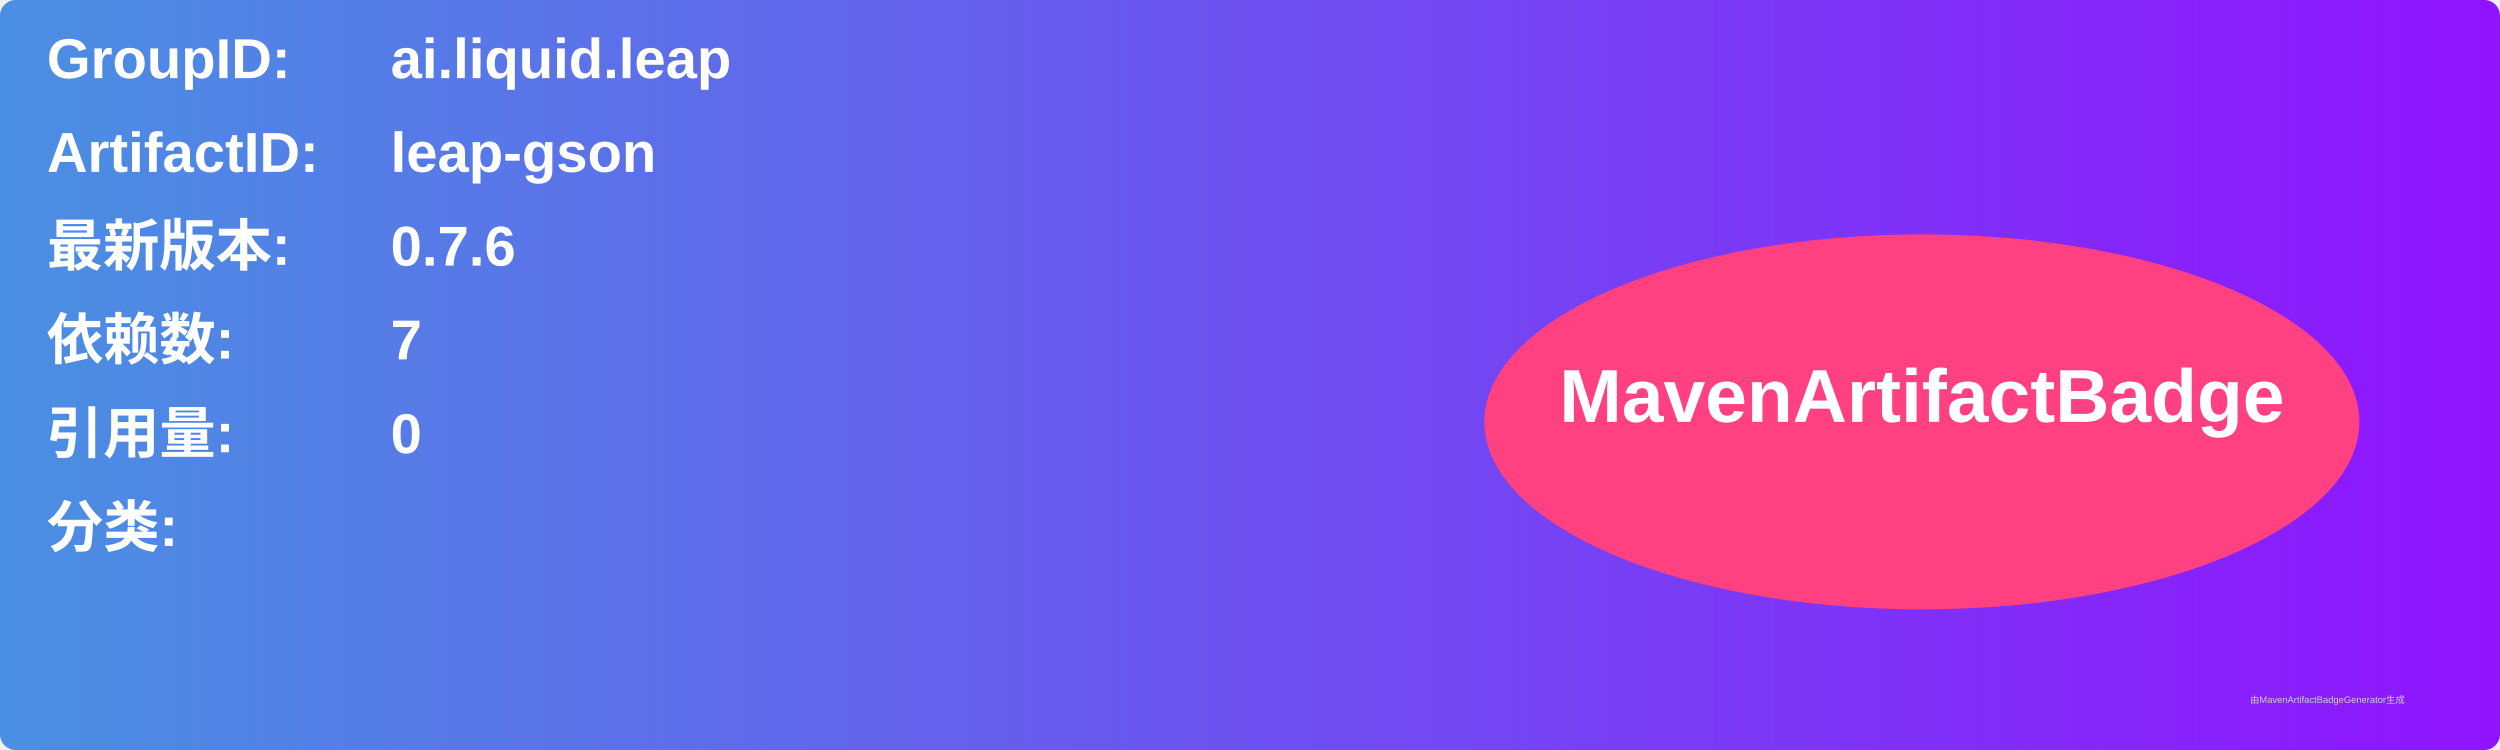
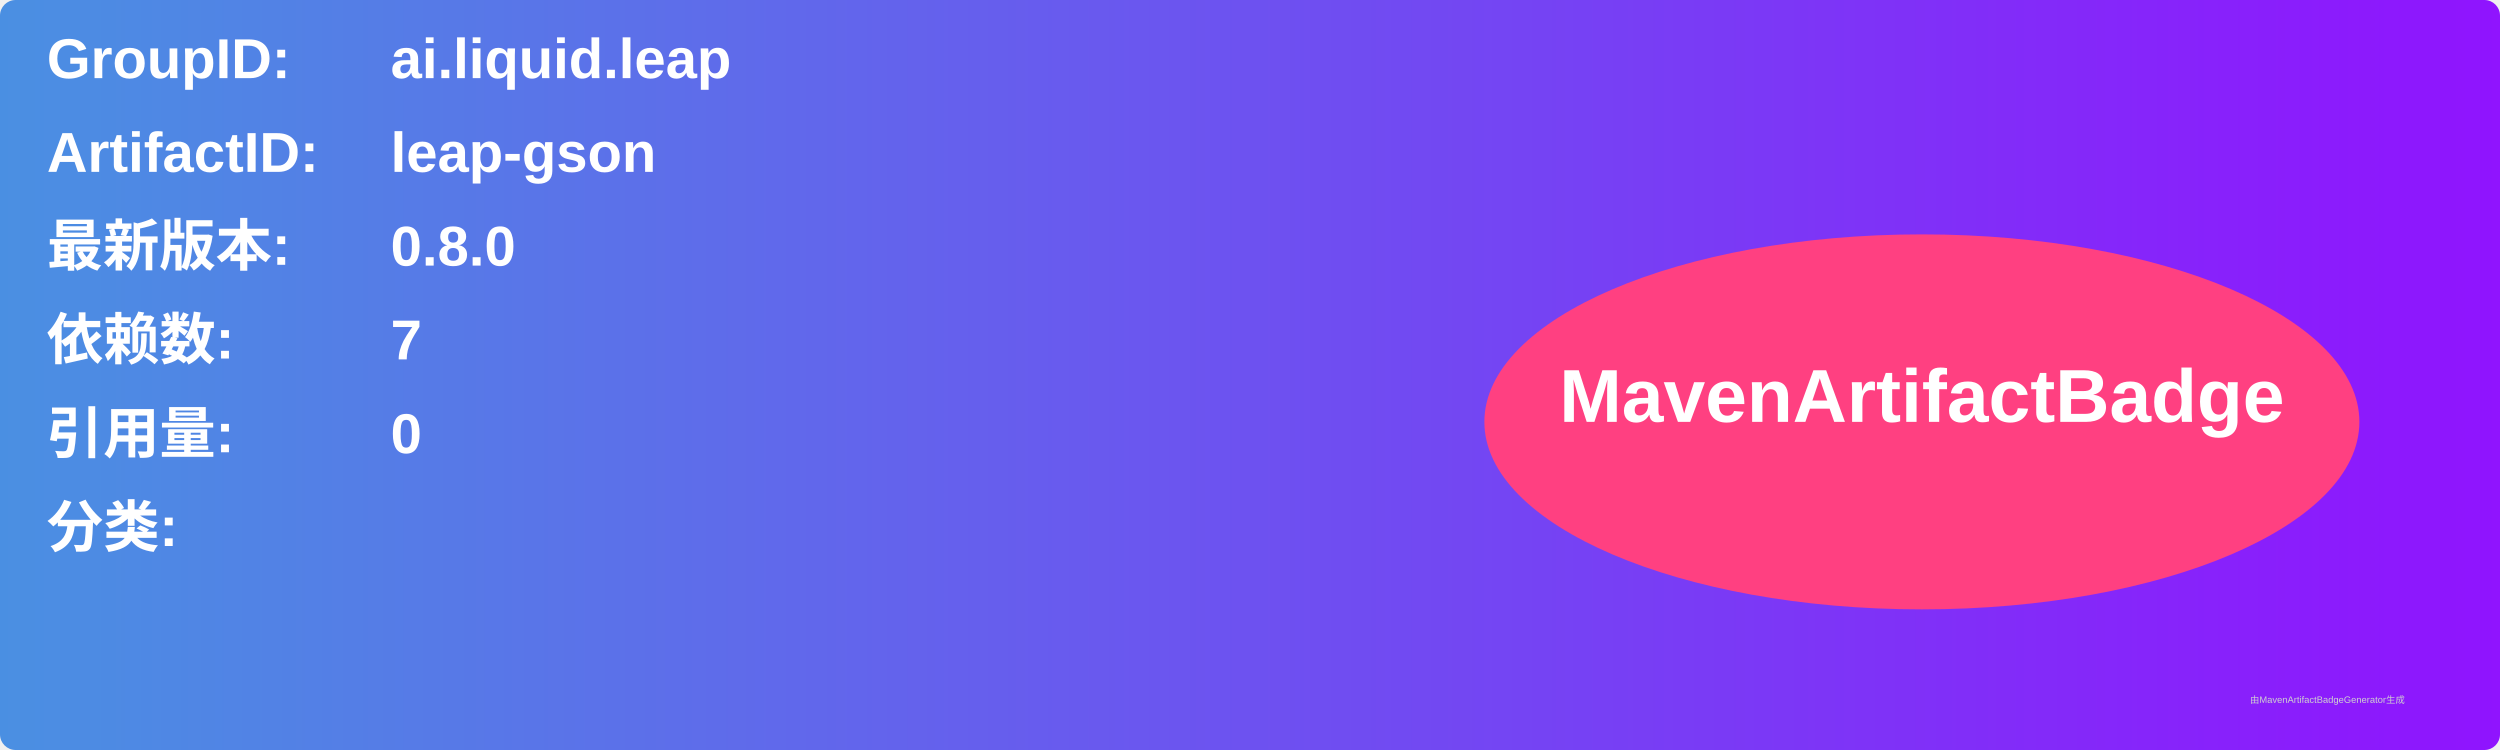
<svg xmlns="http://www.w3.org/2000/svg" width="800" height="240" viewBox="0 0 800 240">
  <linearGradient id="grad" x1="0%" y1="0%" x2="100%" y2="0%">
    <stop offset="0%" stop-color="#4a90e2" />
    <stop offset="100%" stop-color="#9013fe" />
  </linearGradient>
  <rect width="100%" height="100%" rx="5" ry="5" fill="url(#grad)" />
  <g transform="translate(15, 15)">
    <text x="0" y="10" font-family="Arial" font-size="18" fill="white" font-weight="bold" width="260">GroupID:</text>
    <text x="110" y="10" font-family="Arial" font-size="18" fill="white" font-weight="bold" width="460">ai.liquid.leap</text>
    <text x="0" y="40" font-family="Arial" font-size="18" fill="white" font-weight="bold" width="260">ArtifactID:</text>
    <text x="110" y="40" font-family="Arial" font-size="18" fill="white" font-weight="bold" width="460">leap-gson</text>
    <text x="0" y="70" font-family="Arial" font-size="18" fill="white" font-weight="bold">最新版本:</text>
    <text x="110" y="70" font-family="Arial" font-size="18" fill="white" font-weight="bold">
-       <tspan font-weight="bold">0.7.6</tspan>
+       <tspan font-weight="bold">0.8.0</tspan>
    </text>
    <text x="0" y="100" font-family="Arial" font-size="18" fill="white" font-weight="bold">依赖数: </text>
    <text x="110" y="100" font-family="Arial" font-size="18" fill="white">
      <tspan font-weight="bold">7</tspan>
    </text>
    <text x="0" y="130" font-family="Arial" font-size="18" fill="white" font-weight="bold">引用量: </text>
    <text x="110" y="130" font-family="Arial" font-size="18" fill="white">
      <tspan font-weight="bold">0</tspan>
    </text>
    <text x="0" y="160" font-family="Arial" font-size="18" fill="white" font-weight="bold">分类:</text>
    <text x="10" y="190" font-family="Arial" font-size="10" fill="white">
      <tspan font-weight="bold" />
    </text>
    <ellipse cx="600" cy="120" rx="140" ry="60" fill="#ff4081" />
    <text x="600" y="120" text-anchor="middle" font-family="Arial" font-size="24" fill="white" font-weight="bold">MavenArtifactBadge</text>
  </g>
  <text x="720" y="225" font-family="Arial" font-size="3" fill="#d0d0d0">由MavenArtifactBadgeGenerator生成</text>
</svg>
